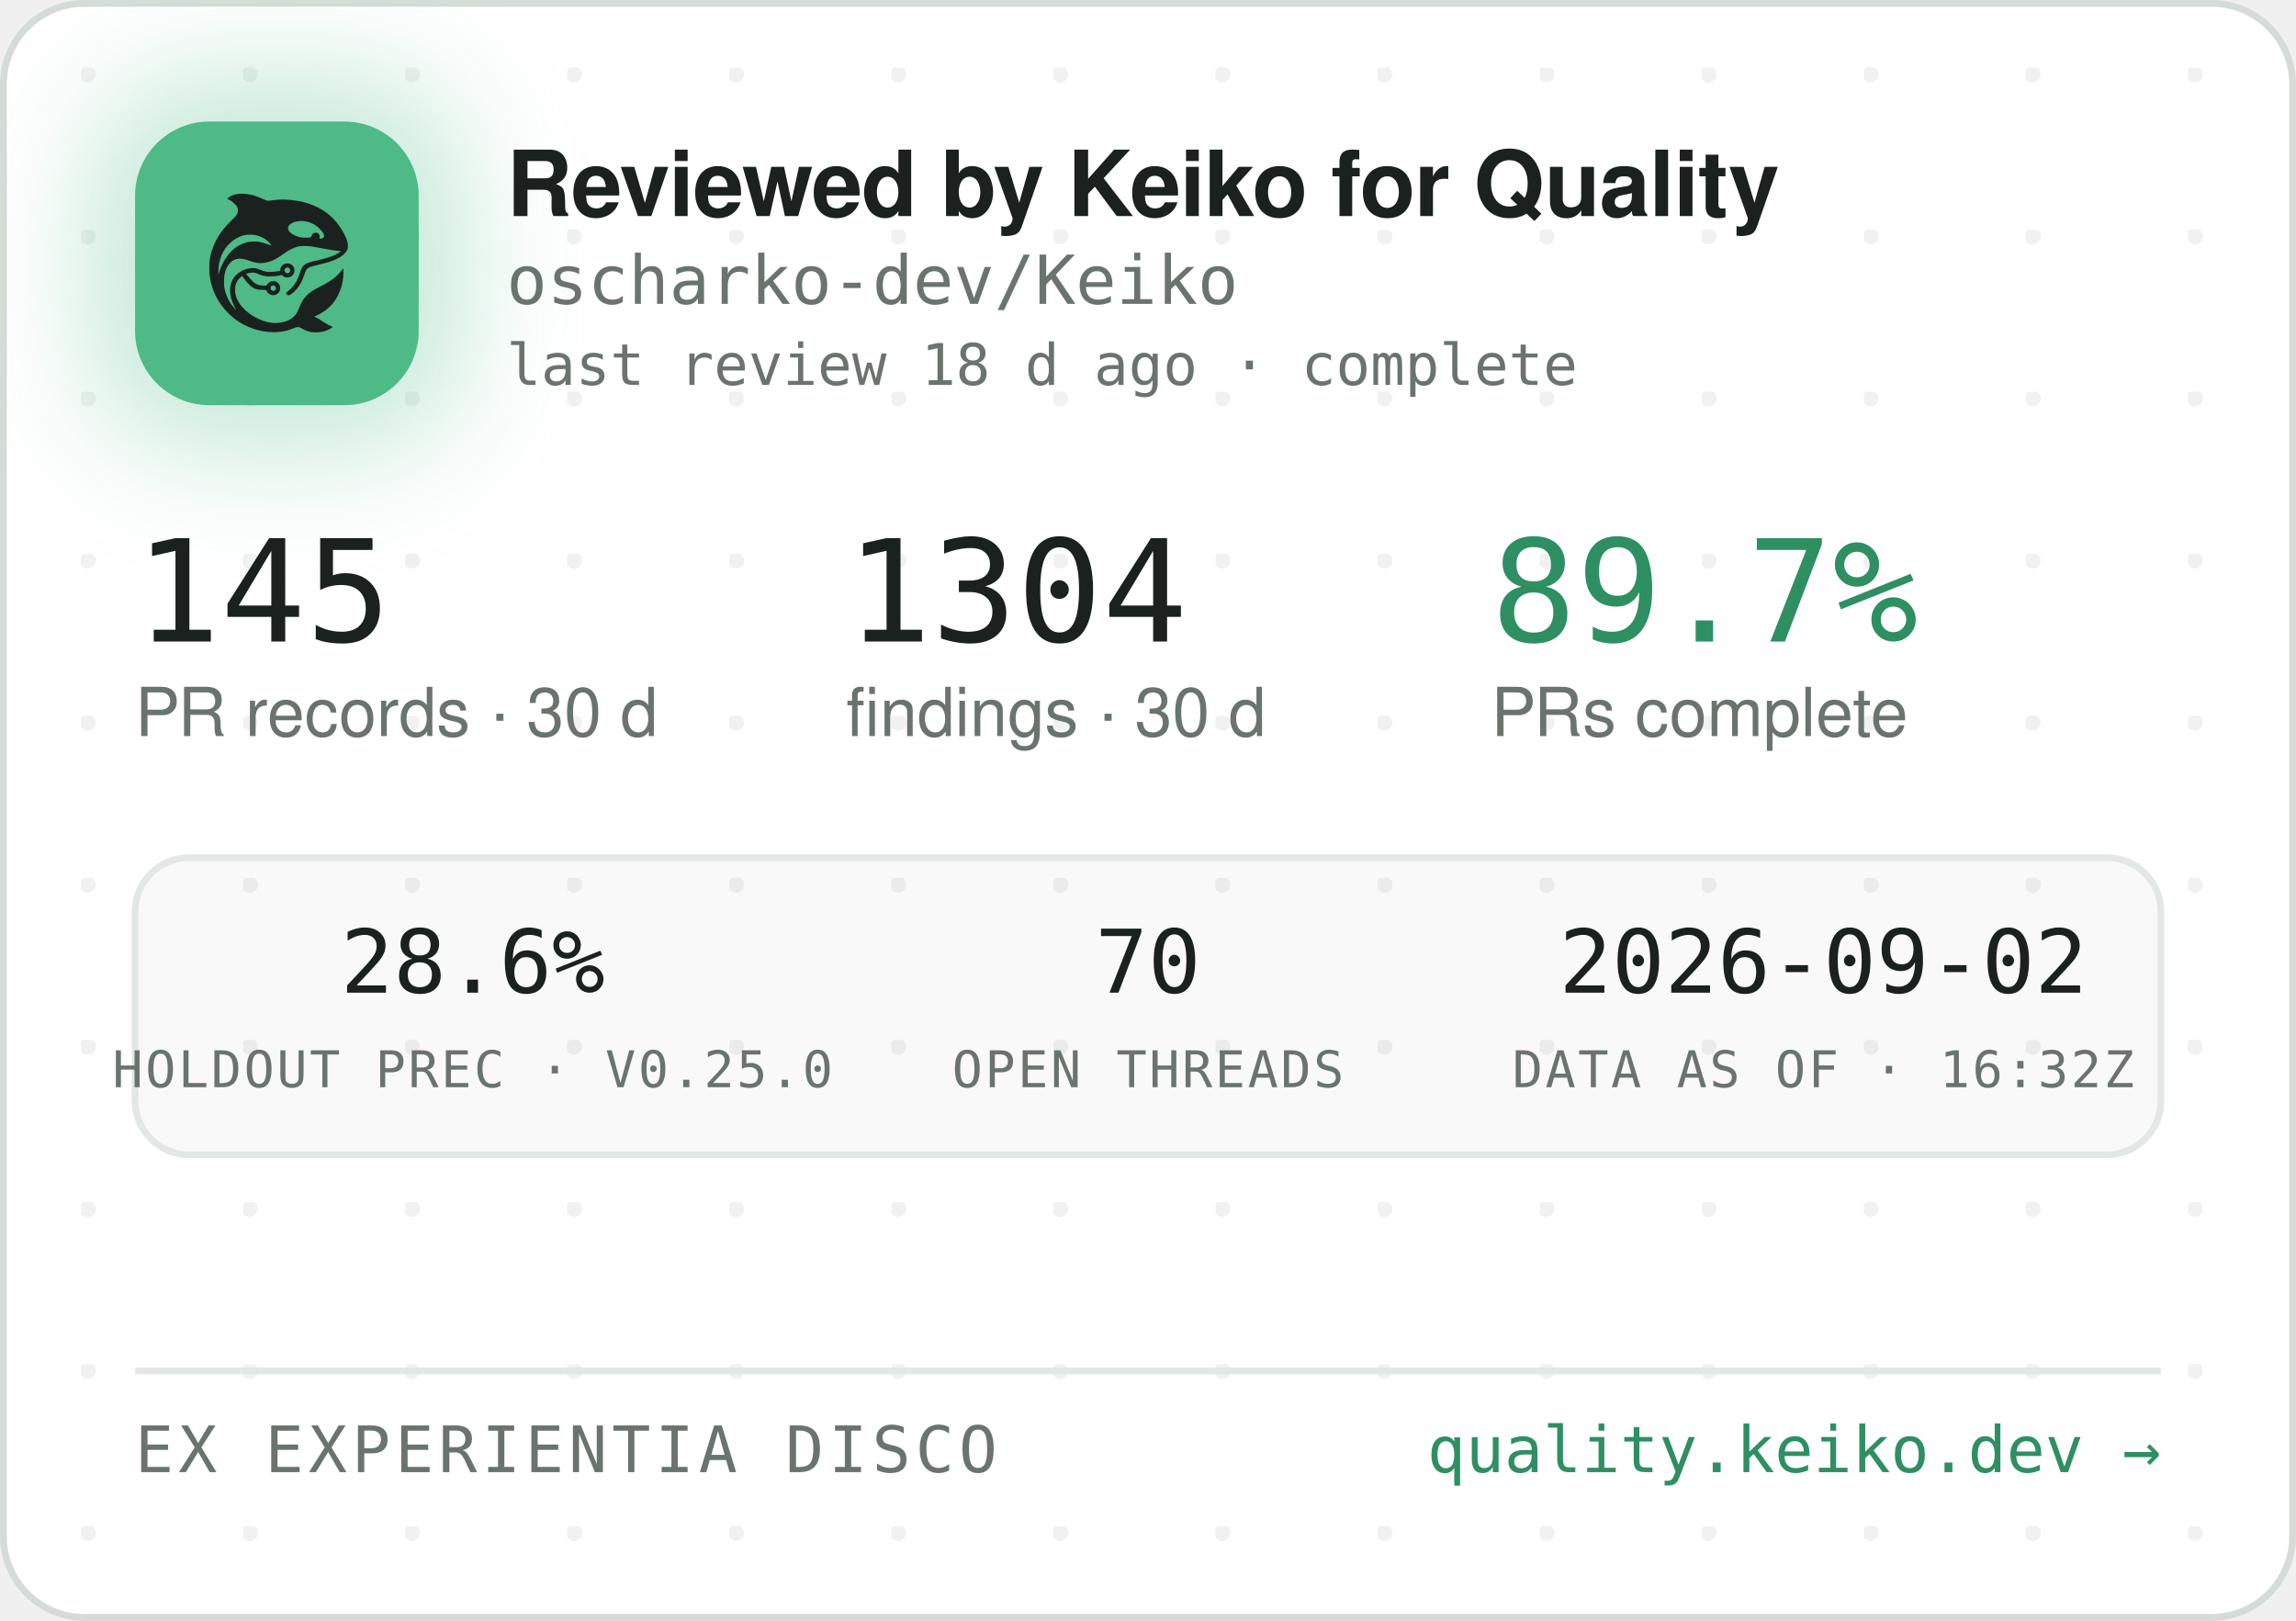
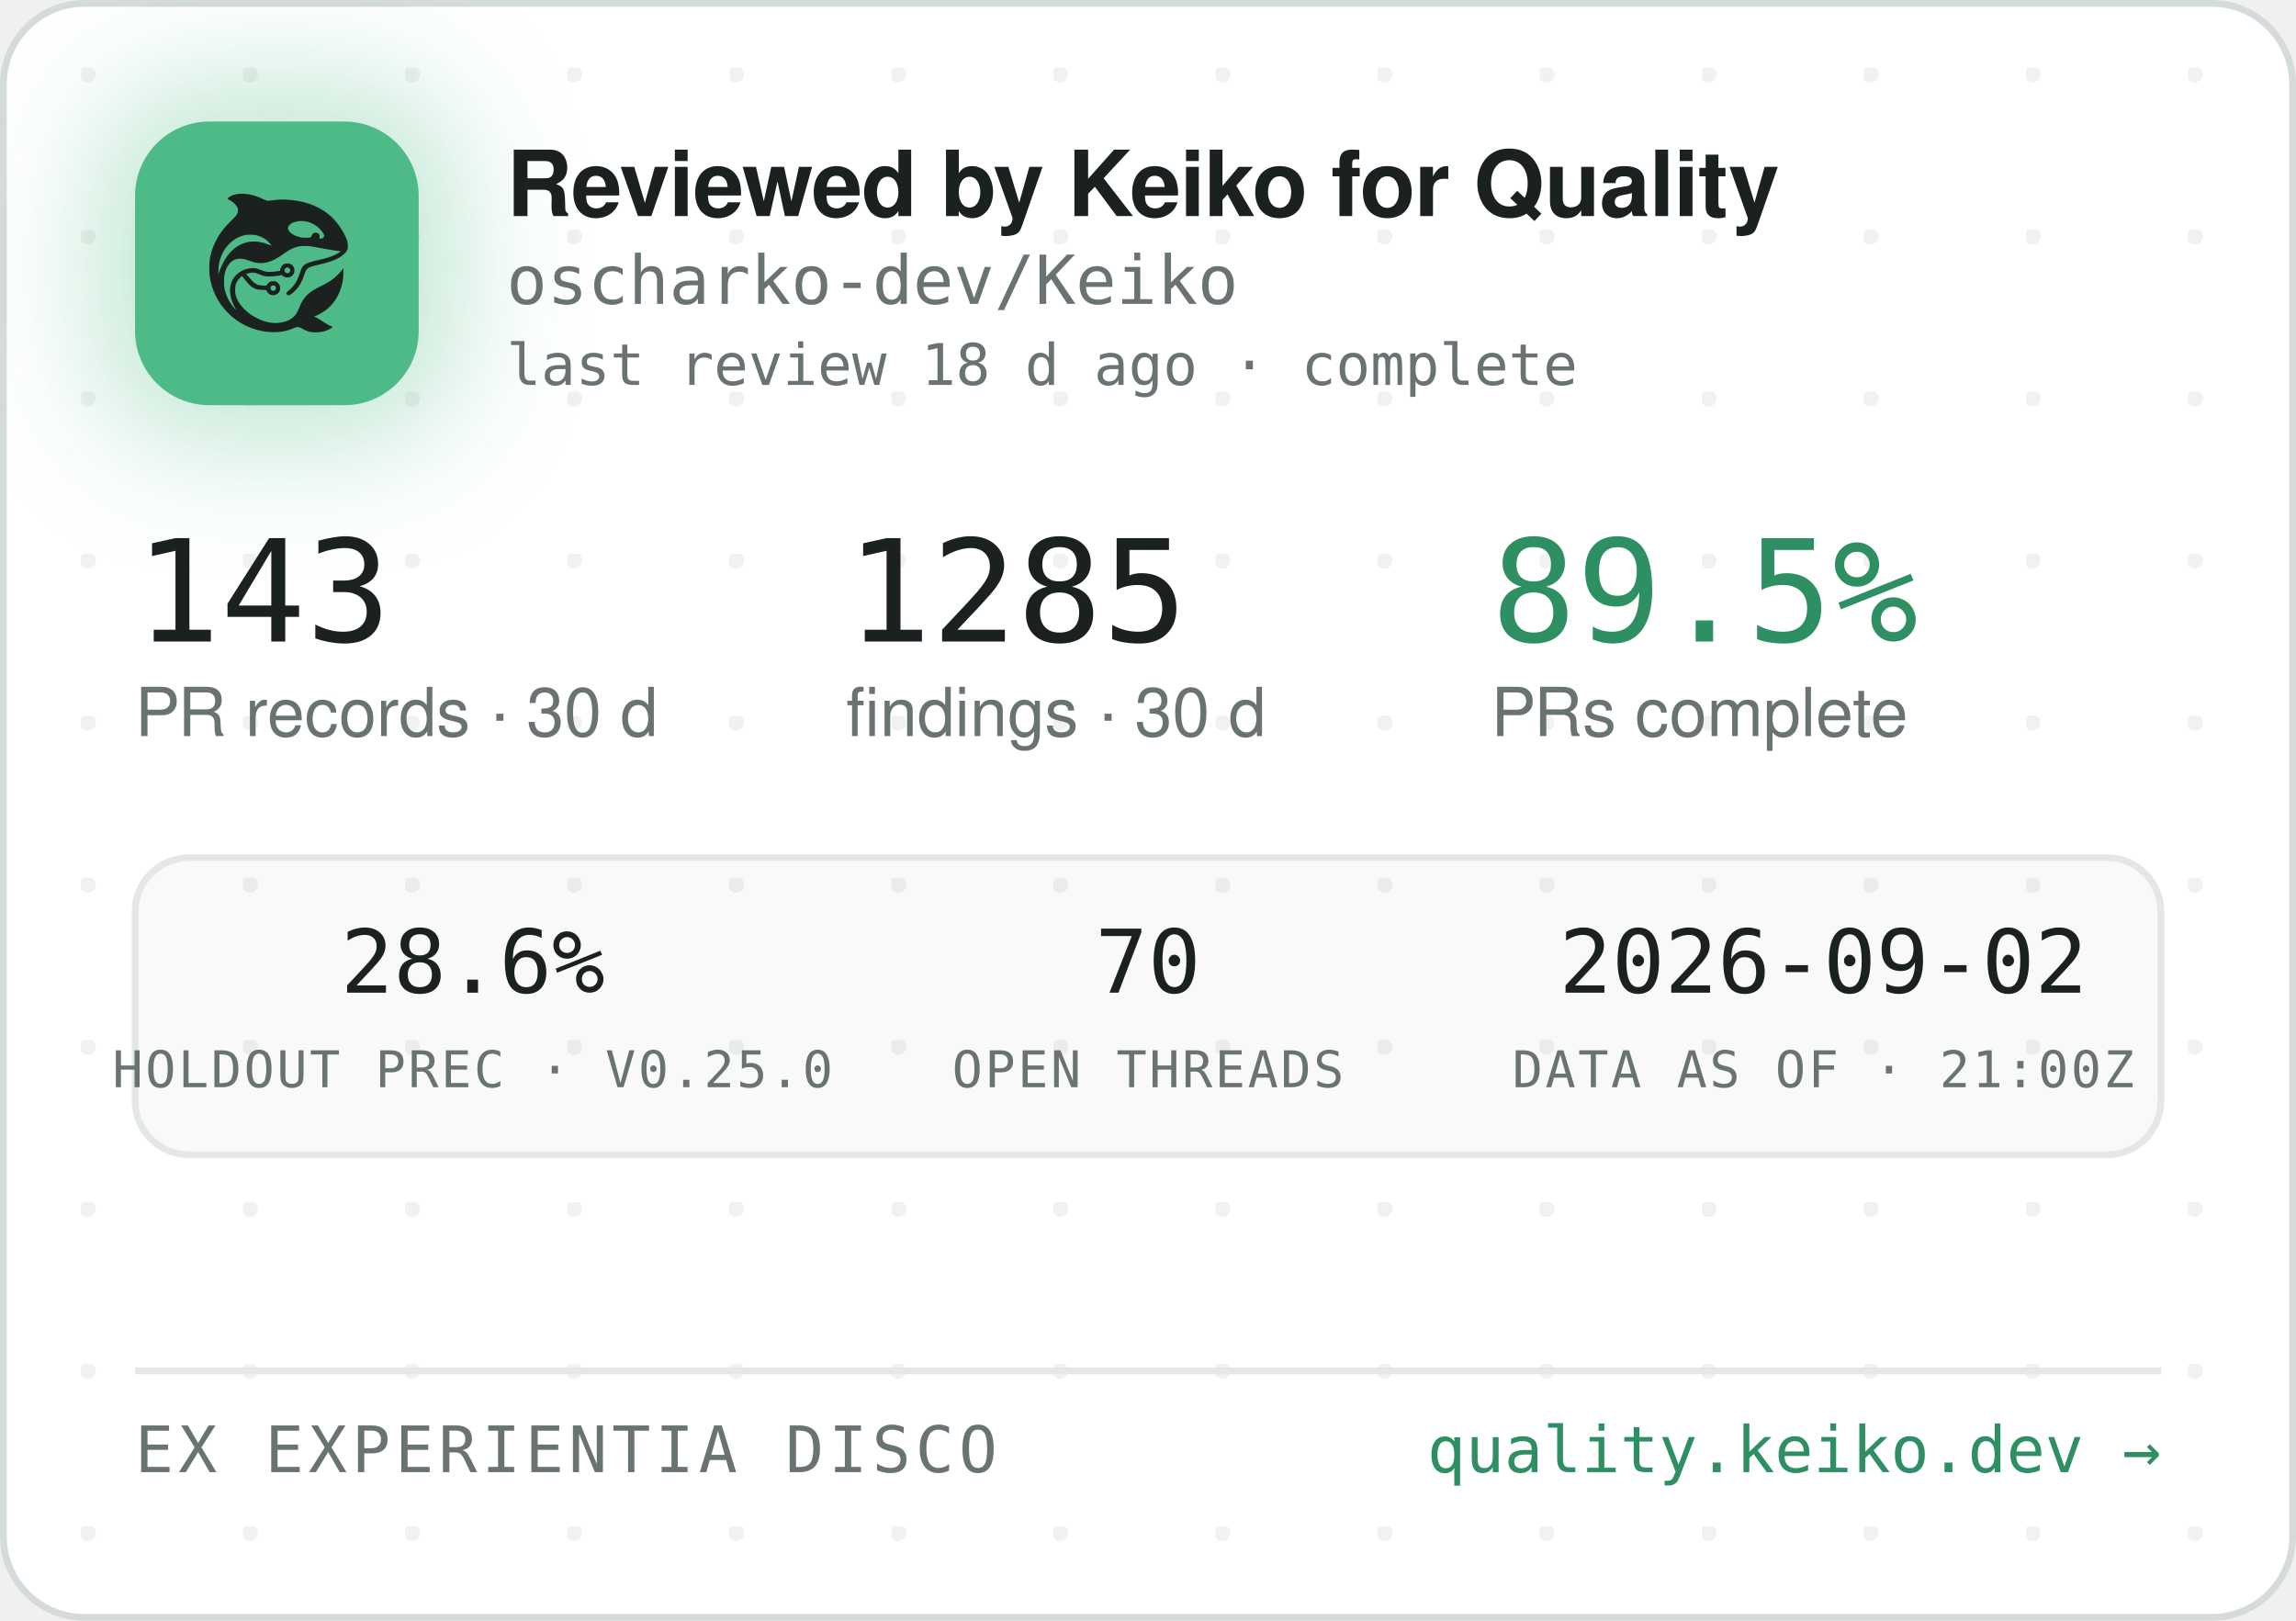
<svg xmlns="http://www.w3.org/2000/svg" width="340" height="240" viewBox="0 0 340 240" role="img" aria-label="Reviewed by Keiko for Quality — oscharko-dev/Keiko">
  <defs>
    <pattern id="dots" width="24" height="24" patternUnits="userSpaceOnUse" x="12" y="10">
      <circle cx="1" cy="1" r="1.2" fill="rgba(27,33,30,0.06)" />
    </pattern>
    <filter id="glow" x="-60%" y="-60%" width="220%" height="220%">
      <feGaussianBlur stdDeviation="9" />
    </filter>
    <clipPath id="card">
      <rect x="0.5" y="0.5" width="339" height="239" rx="12" />
    </clipPath>
  </defs>
  <rect x="0.5" y="0.5" width="339" height="239" rx="12" fill="#FFFFFF" stroke="#D5DBD6" />
  <rect x="0.5" y="0.5" width="339" height="239" rx="12" fill="url(#dots)" />
  <g clip-path="url(#card)">
    <rect x="14" y="12" width="54" height="54" rx="16" fill="rgba(78,186,135,0.35)" filter="url(#glow)" />
    <rect x="20" y="18" width="42" height="42" rx="11" fill="#4EBA87" />
    <g transform="translate(24,22) scale(0.03320312)">
      <g transform="translate(1024 0) scale(-1 1)">
        <g transform="translate(1024, 1024) scale(-0.1, -0.1)" fill="#1B211E" stroke="none">
          <path d="M3465 8223 c-144 -8 -314 -52 -408 -105 -69 -39 -146 -99 -146 -113 0 -5 30 -24 68 -42 146 -70 323 -229 377 -340 25 -49 29 -70 29 -138 -1 -72 -5 -88 -39 -160 -36 -75 -54 -95 -265 -305 -134 -132 -270 -279 -331 -355 -339 -425 -552 -896 -626 -1390 -25 -165 -25 -549 0 -720 92 -645 368 -1196 826 -1655 322 -324 710 -562 1145 -704 389 -126 793 -172 1155 -130 235 27 377 63 579 149 205 87 268 86 423 -7 102 -62 231 -115 335 -138 247 -56 562 -26 794 74 92 40 244 136 232 146 -4 3 -26 12 -48 19 -86 28 -246 116 -385 211 -162 112 -284 182 -357 207 l-48 17 40 15 c185 70 436 223 595 363 438 386 695 1014 678 1663 l-3 120 -50 -70 c-64 -90 -248 -280 -350 -362 -171 -136 -366 -255 -645 -391 -288 -140 -442 -243 -590 -391 -136 -137 -247 -316 -325 -526 -47 -127 -114 -262 -160 -326 -79 -107 -237 -224 -384 -283 -136 -55 -355 -96 -514 -96 -274 0 -548 71 -832 215 -242 123 -375 216 -553 389 -175 171 -287 332 -361 517 -44 114 -63 216 -63 359 0 152 17 233 74 350 35 70 59 102 136 179 l95 94 21 -29 c55 -75 219 -277 277 -338 171 -183 337 -256 582 -256 56 0 126 -3 155 -7 53 -6 54 -7 76 -57 30 -66 97 -128 172 -156 151 -57 318 11 395 160 33 62 34 193 3 261 -30 64 -88 125 -148 157 -44 23 -63 27 -141 27 -78 0 -97 -4 -140 -27 -58 -30 -131 -105 -141 -142 -6 -25 -8 -26 -93 -26 -47 0 -131 5 -186 10 -87 8 -111 15 -182 51 -45 22 -109 66 -143 96 -59 53 -326 361 -319 367 14 11 179 47 241 52 102 9 177 -7 318 -66 158 -66 243 -89 357 -99 157 -12 413 5 582 40 l93 19 44 -39 c59 -52 135 -75 228 -69 117 8 212 72 262 176 23 47 28 71 28 138 0 70 -4 89 -29 138 -55 110 -145 167 -270 174 -65 3 -91 0 -137 -18 -107 -40 -183 -140 -195 -257 l-6 -52 -51 -11 c-104 -23 -285 -41 -411 -42 -149 -1 -211 12 -402 88 -186 74 -256 88 -403 81 -193 -8 -377 -70 -546 -182 -342 -228 -485 -611 -399 -1064 30 -157 119 -388 209 -541 20 -35 35 -64 33 -66 -8 -8 -111 108 -190 214 -154 206 -278 489 -324 737 -28 154 -25 492 6 635 46 216 133 391 256 514 82 82 161 128 271 156 152 39 300 23 529 -57 217 -76 308 -101 410 -114 137 -17 284 -7 426 30 272 70 414 145 809 425 217 153 399 238 610 283 64 14 129 18 265 18 197 0 269 -9 615 -76 461 -89 843 -149 952 -149 41 0 41 0 23 -20 -28 -31 -169 -119 -254 -158 -167 -77 -388 -145 -716 -222 -399 -93 -508 -128 -608 -194 -102 -68 -160 -160 -217 -346 -35 -115 -102 -286 -149 -378 -85 -168 -227 -341 -377 -458 -105 -82 -115 -107 -69 -162 29 -34 65 -44 109 -29 86 29 261 181 371 322 126 162 201 309 295 581 61 176 90 232 145 283 62 57 163 93 470 165 439 104 640 169 863 278 206 100 368 240 434 375 32 67 33 71 33 198 -1 120 -3 138 -34 229 -98 294 -319 655 -573 936 -381 421 -968 723 -1618 834 -448 76 -767 83 -1169 25 -80 -12 -165 -19 -190 -17 -26 3 -90 26 -146 53 -343 162 -576 233 -842 255 -114 9 -141 10 -248 3z m2926 -1227 c164 -27 346 -102 485 -202 181 -129 354 -348 354 -448 0 -64 -75 -126 -154 -126 -60 0 -63 4 -52 70 8 50 7 65 -9 100 -29 64 -74 93 -151 98 -54 4 -70 1 -107 -21 -42 -25 -61 -52 -91 -129 -25 -64 -55 -73 -246 -73 -121 0 -187 5 -248 18 -318 70 -556 242 -556 402 0 218 388 374 775 311z m-2249 -611 c119 -21 208 -50 321 -106 114 -56 177 -100 266 -184 67 -63 157 -173 148 -181 -2 -3 -61 18 -130 45 -131 52 -298 100 -427 122 -113 20 -367 17 -470 -4 -502 -106 -885 -433 -1160 -992 -70 -142 -160 -379 -160 -424 0 -9 -5 -23 -11 -31 -13 -19 -5 316 10 410 80 482 295 846 661 1117 145 107 350 197 522 228 100 18 326 18 430 0z m1485 -1456 c95 -36 119 -159 42 -223 -78 -66 -209 -1 -209 104 0 60 33 100 99 121 36 10 36 10 68 -2z m-591 -822 c29 -26 37 -42 40 -77 6 -54 -9 -86 -55 -117 -41 -28 -70 -29 -119 -4 -44 22 -62 55 -62 112 0 51 13 75 53 99 50 31 101 26 143 -13z" />
        </g>
      </g>
    </g>
    <text x="75" y="32" font-family="-apple-system,'Segoe UI',Helvetica,Arial,sans-serif" font-size="13.5" font-weight="650" letter-spacing="-0.14" fill="#1B211E">Reviewed by Keiko for Quality</text>
    <text x="75" y="45" font-family="'JetBrains Mono',SFMono-Regular,Consolas,Menlo,monospace" font-size="10" fill="#6A746E">oscharko-dev/Keiko</text>
    <text x="75" y="57" font-family="'JetBrains Mono',SFMono-Regular,Consolas,Menlo,monospace" font-size="8.5" fill="#6A746E">last review 18 d ago · complete</text>
-     <text x="20" y="95" font-family="'JetBrains Mono',SFMono-Regular,Consolas,Menlo,monospace" font-size="21" fill="#1B211E">145</text>
+     <text x="20" y="95" font-family="'JetBrains Mono',SFMono-Regular,Consolas,Menlo,monospace" font-size="21" fill="#1B211E">143</text>
    <text x="20" y="109" font-family="-apple-system,'Segoe UI',Helvetica,Arial,sans-serif" font-size="10" fill="#6A746E">PR records · 30 d</text>
-     <text x="125.3" y="95" font-family="'JetBrains Mono',SFMono-Regular,Consolas,Menlo,monospace" font-size="21" fill="#1B211E">1304</text>
+     <text x="125.3" y="95" font-family="'JetBrains Mono',SFMono-Regular,Consolas,Menlo,monospace" font-size="21" fill="#1B211E">1285</text>
    <text x="125.3" y="109" font-family="-apple-system,'Segoe UI',Helvetica,Arial,sans-serif" font-size="10" fill="#6A746E">findings · 30 d</text>
-     <text x="220.8" y="95" font-family="'JetBrains Mono',SFMono-Regular,Consolas,Menlo,monospace" font-size="21" fill="#2E8F63">89.7%</text>
+     <text x="220.8" y="95" font-family="'JetBrains Mono',SFMono-Regular,Consolas,Menlo,monospace" font-size="21" fill="#2E8F63">89.5%</text>
    <text x="220.8" y="109" font-family="-apple-system,'Segoe UI',Helvetica,Arial,sans-serif" font-size="10" fill="#6A746E">PRs complete</text>
    <rect x="20" y="127" width="300" height="44" rx="8" fill="rgba(27,33,30,0.025)" stroke="#E3E8E4" />
    <text x="70" y="147" text-anchor="middle" font-family="'JetBrains Mono',SFMono-Regular,Consolas,Menlo,monospace" font-size="13" fill="#1B211E">28.6%</text>
    <text x="70" y="161" text-anchor="middle" font-family="'JetBrains Mono',SFMono-Regular,Consolas,Menlo,monospace" font-size="7.5" letter-spacing="0.35" fill="#6A746E">HOLDOUT PREC · V0.25.0</text>
    <text x="170" y="147" text-anchor="middle" font-family="'JetBrains Mono',SFMono-Regular,Consolas,Menlo,monospace" font-size="13" fill="#1B211E">70</text>
    <text x="170" y="161" text-anchor="middle" font-family="'JetBrains Mono',SFMono-Regular,Consolas,Menlo,monospace" font-size="7.5" letter-spacing="0.35" fill="#6A746E">OPEN THREADS</text>
    <text x="270" y="147" text-anchor="middle" font-family="'JetBrains Mono',SFMono-Regular,Consolas,Menlo,monospace" font-size="13" fill="#1B211E">2026-09-02</text>
-     <text x="270" y="161" text-anchor="middle" font-family="'JetBrains Mono',SFMono-Regular,Consolas,Menlo,monospace" font-size="7.5" letter-spacing="0.35" fill="#6A746E">DATA AS OF · 16:32Z</text>
+     <text x="270" y="161" text-anchor="middle" font-family="'JetBrains Mono',SFMono-Regular,Consolas,Menlo,monospace" font-size="7.5" letter-spacing="0.35" fill="#6A746E">DATA AS OF · 21:00Z</text>
    <line x1="20" y1="203" x2="320" y2="203" stroke="#E3E8E4" />
    <text x="20" y="218" font-family="'JetBrains Mono',SFMono-Regular,Consolas,Menlo,monospace" font-size="9.5" letter-spacing="0.7" fill="#6A746E">EX EXPERIENTIA DISCO</text>
    <text x="320" y="218" text-anchor="end" font-family="'JetBrains Mono',SFMono-Regular,Consolas,Menlo,monospace" font-size="9.5" fill="#2E8F63">quality.keiko.dev →</text>
  </g>
</svg>
